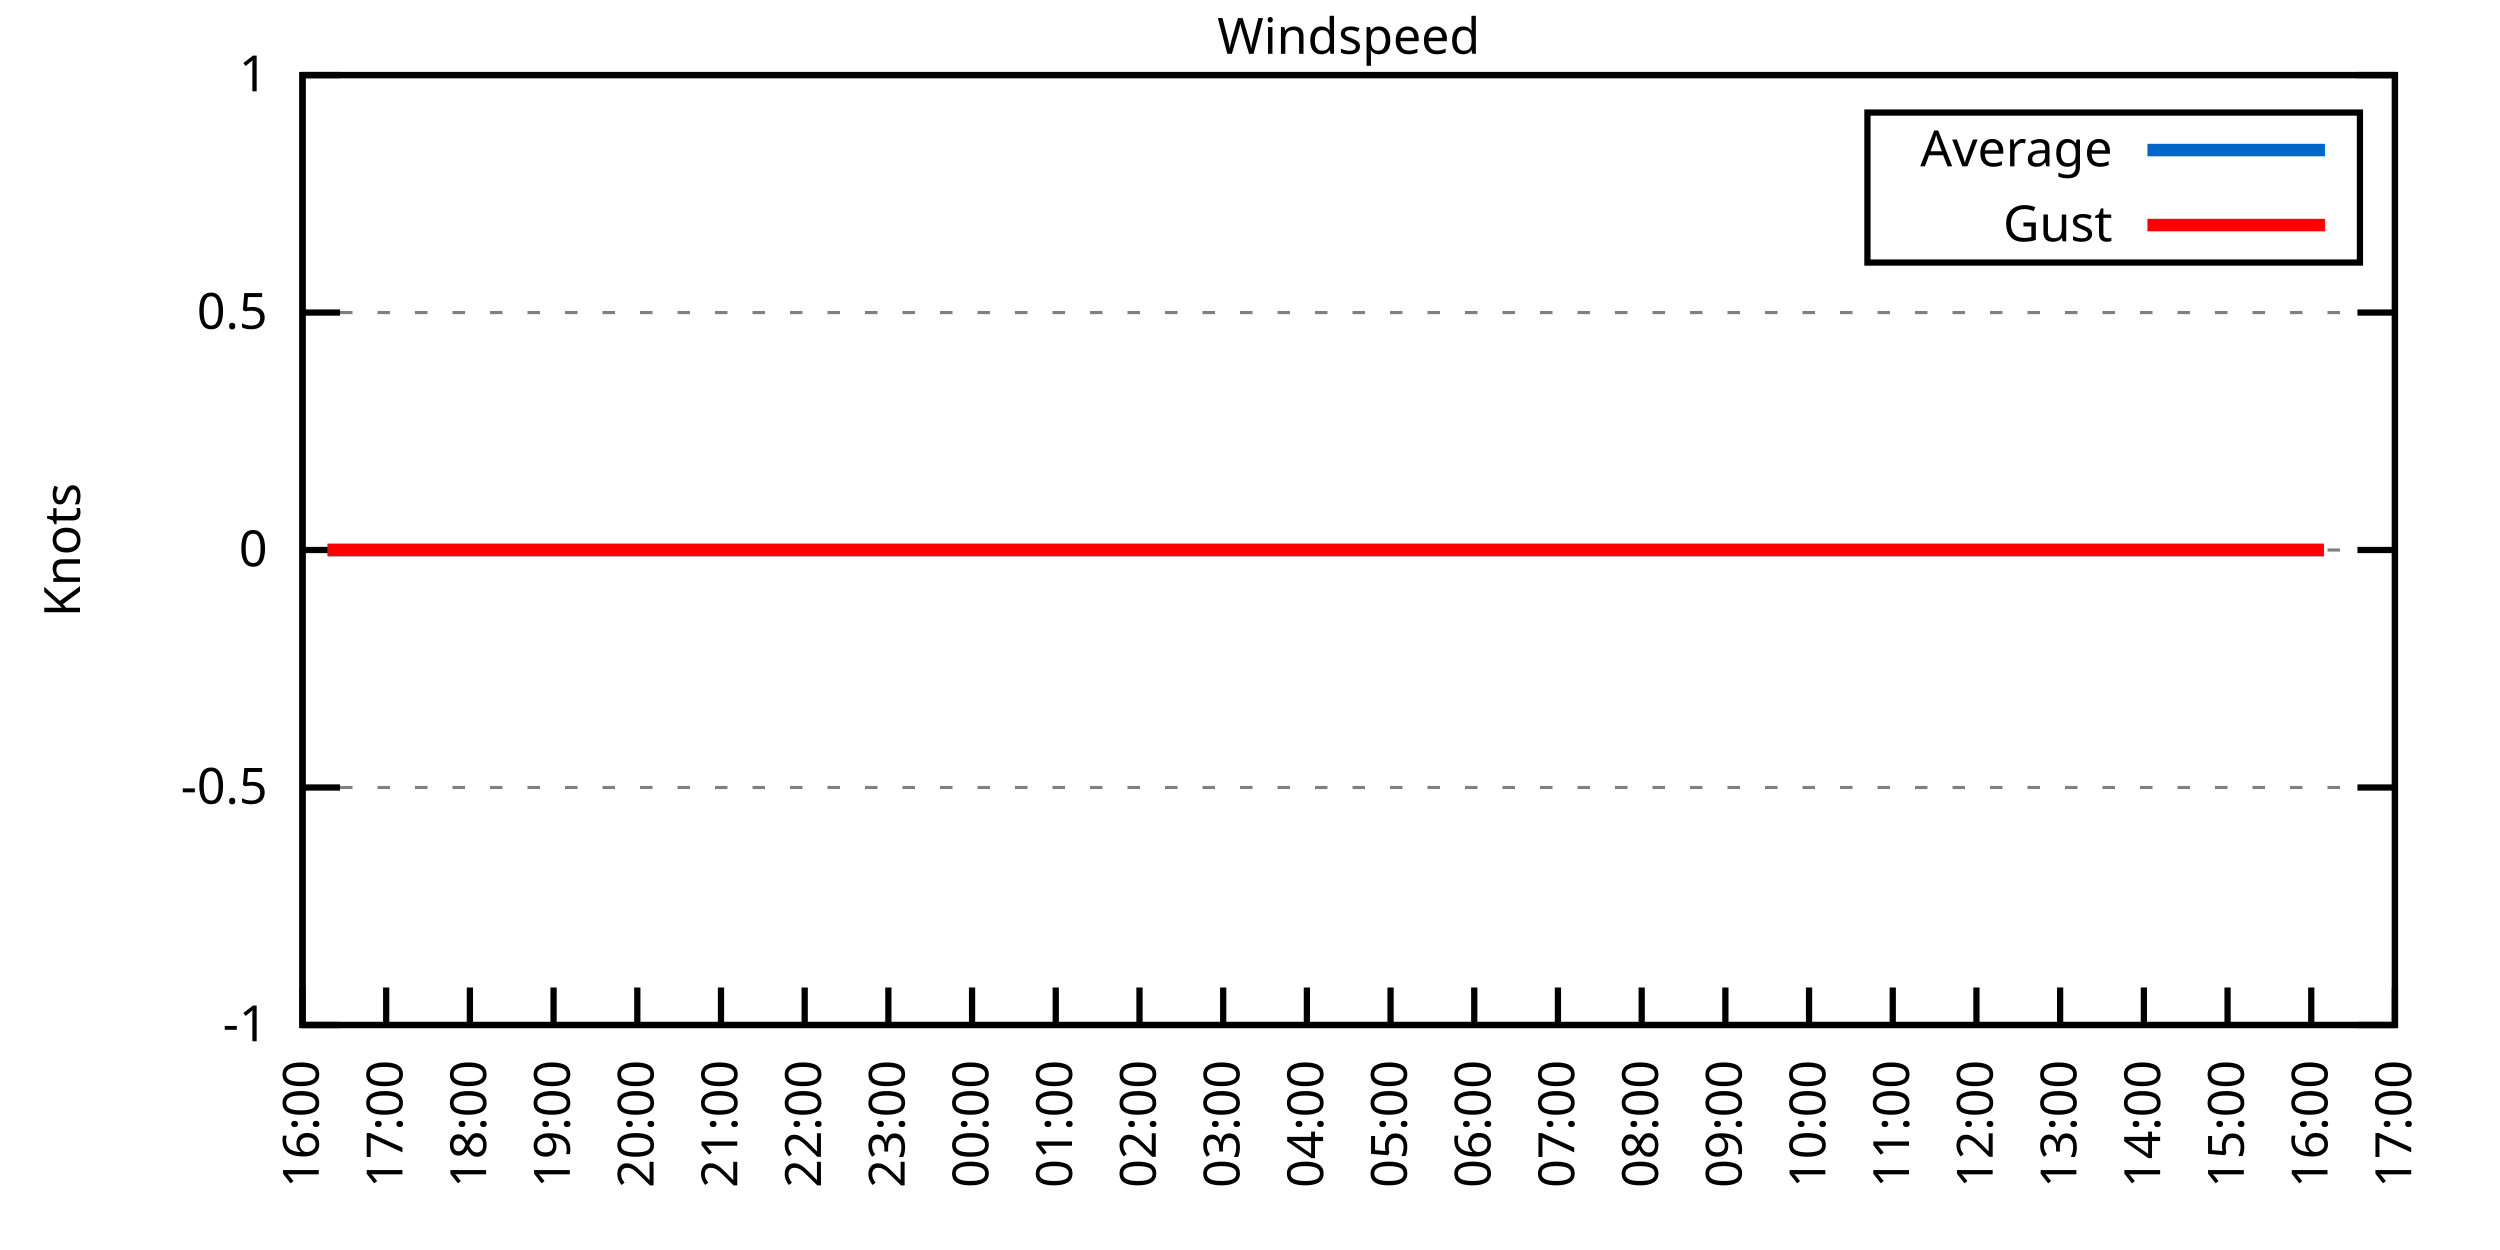
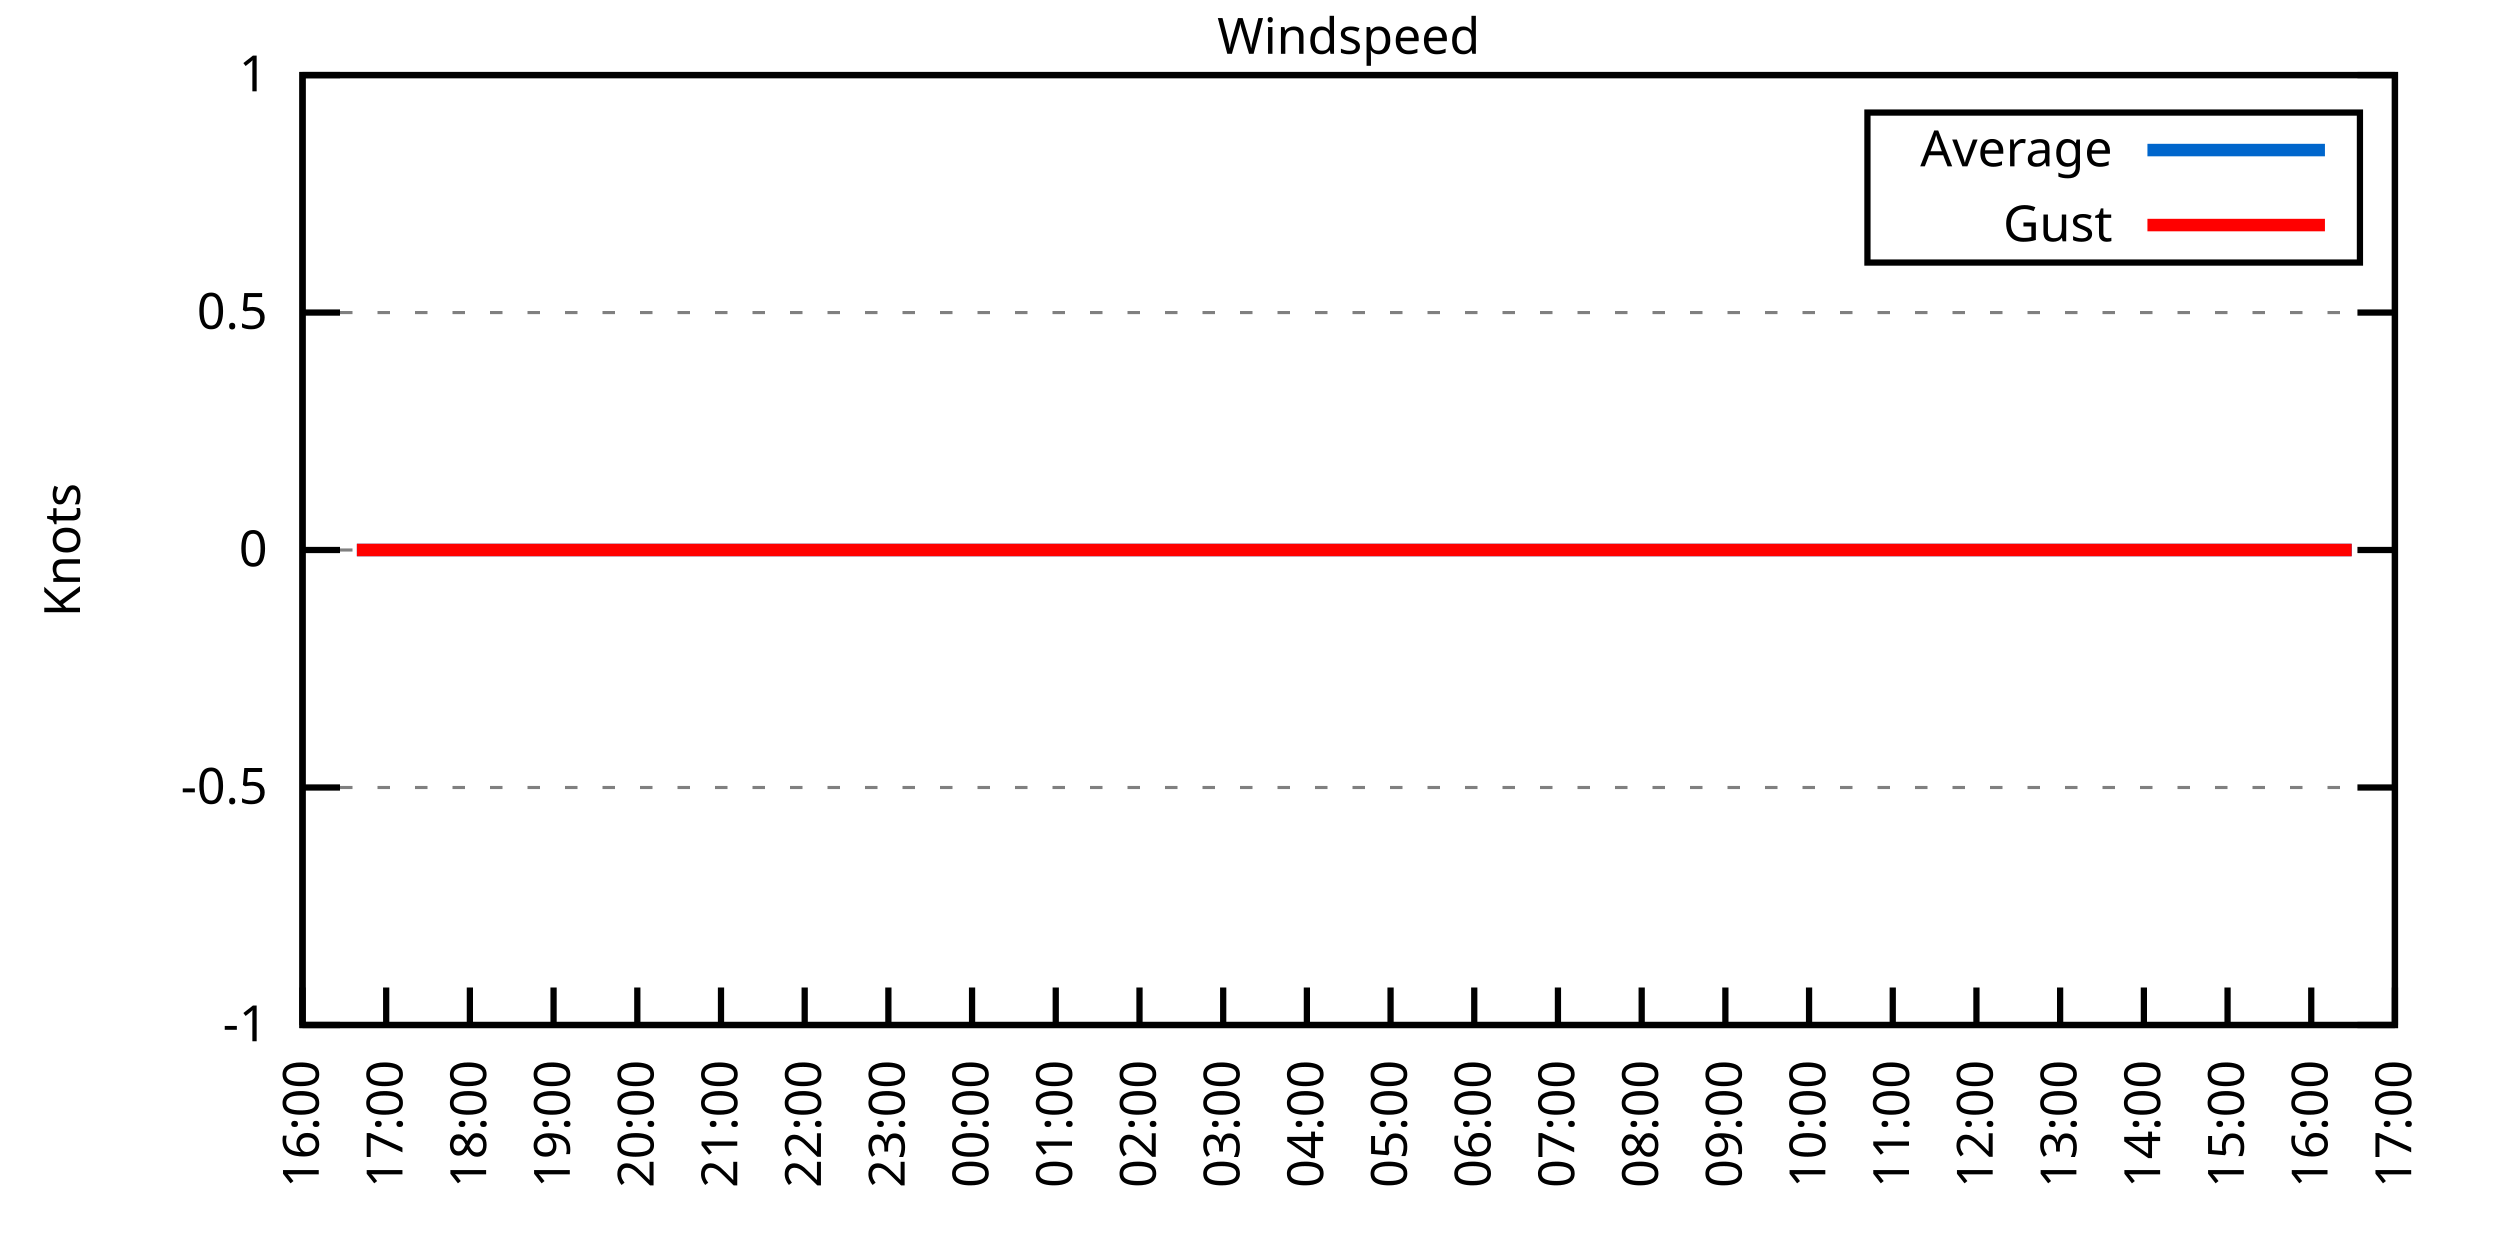
<svg xmlns="http://www.w3.org/2000/svg" xmlns:xlink="http://www.w3.org/1999/xlink" width="400" height="200" viewBox="0 0 400 200">
  <g id="gnuplot_canvas">
    <rect x="0" y="0" width="400" height="200" fill="none" />
    <defs>
      <circle id="gpDot" r="0.5" stroke-width="0.5" stroke="currentColor" />
      <path id="gpPt0" stroke-width="0.333" stroke="currentColor" d="M-1,0 h2 M0,-1 v2" />
      <path id="gpPt1" stroke-width="0.333" stroke="currentColor" d="M-1,-1 L1,1 M1,-1 L-1,1" />
      <path id="gpPt2" stroke-width="0.333" stroke="currentColor" d="M-1,0 L1,0 M0,-1 L0,1 M-1,-1 L1,1 M-1,1 L1,-1" />
      <rect id="gpPt3" stroke-width="0.333" stroke="currentColor" x="-1" y="-1" width="2" height="2" />
      <rect id="gpPt4" stroke-width="0.333" stroke="currentColor" fill="currentColor" x="-1" y="-1" width="2" height="2" />
      <circle id="gpPt5" stroke-width="0.333" stroke="currentColor" cx="0" cy="0" r="1" />
      <use xlink:href="#gpPt5" id="gpPt6" fill="currentColor" stroke="none" />
      <path id="gpPt7" stroke-width="0.333" stroke="currentColor" d="M0,-1.33 L-1.33,0.67 L1.33,0.67 z" />
      <use xlink:href="#gpPt7" id="gpPt8" fill="currentColor" stroke="none" />
      <use xlink:href="#gpPt7" id="gpPt9" stroke="currentColor" transform="rotate(180)" />
      <use xlink:href="#gpPt9" id="gpPt10" fill="currentColor" stroke="none" />
      <use xlink:href="#gpPt3" id="gpPt11" stroke="currentColor" transform="rotate(45)" />
      <use xlink:href="#gpPt11" id="gpPt12" fill="currentColor" stroke="none" />
      <path id="gpPt13" stroke-width="0.333" stroke="currentColor" d="M0,1.330 L1.265,0.411 L0.782,-1.067 L-0.782,-1.076 L-1.265,0.411 z" />
      <use xlink:href="#gpPt13" id="gpPt14" fill="currentColor" stroke="none" />
      <filter id="textbox" filterUnits="objectBoundingBox" x="0" y="0" height="1" width="1">
        <feFlood flood-color="white" flood-opacity="1" result="bgnd" />
        <feComposite in="SourceGraphic" in2="bgnd" operator="atop" />
      </filter>
      <filter id="greybox" filterUnits="objectBoundingBox" x="0" y="0" height="1" width="1">
        <feFlood flood-color="lightgrey" flood-opacity="1" result="grey" />
        <feComposite in="SourceGraphic" in2="grey" operator="atop" />
      </filter>
    </defs>
    <g fill="none" color="white" stroke="currentColor" stroke-width="1.00" stroke-linecap="butt" stroke-linejoin="miter">
</g>
    <g fill="none" color="black" stroke="currentColor" stroke-width="1.00" stroke-linecap="butt" stroke-linejoin="miter">
      <g stroke="none" shape-rendering="crispEdges">
        <polygon fill="rgb(255, 255, 255)" points="48.40,164.00 383.18,164.00 383.18,12.02 48.40,12.02 " />
      </g>
    </g>
    <g fill="none" color="black" stroke="currentColor" stroke-width="1.00" stroke-linecap="butt" stroke-linejoin="miter">
</g>
    <g fill="none" color="black" stroke="black" stroke-width="0.50" stroke-linecap="butt" stroke-linejoin="miter">
</g>
    <g fill="none" color="gray" stroke="currentColor" stroke-width="0.50" stroke-linecap="butt" stroke-linejoin="miter">
      <path stroke="gray" stroke-dasharray="2,4" class="gridline" d="M48.40,164.00 L383.19,164.00  " />
    </g>
    <g fill="none" color="gray" stroke="gray" stroke-width="1.00" stroke-linecap="butt" stroke-linejoin="miter">
</g>
    <g fill="none" color="black" stroke="currentColor" stroke-width="1.00" stroke-linecap="butt" stroke-linejoin="miter">
      <path stroke="black" d="M48.40,164.00 L54.40,164.00 M383.19,164.00 L377.19,164.00  " />
      <g transform="translate(42.80,166.60)" stroke="none" fill="black" font-family="Sans" font-size="8.00" text-anchor="end">
        <text>
          <tspan font-family="Sans">-1</tspan>
        </text>
      </g>
    </g>
    <g fill="none" color="black" stroke="currentColor" stroke-width="1.00" stroke-linecap="butt" stroke-linejoin="miter">
</g>
    <g fill="none" color="black" stroke="black" stroke-width="0.50" stroke-linecap="butt" stroke-linejoin="miter">
</g>
    <g fill="none" color="gray" stroke="currentColor" stroke-width="0.50" stroke-linecap="butt" stroke-linejoin="miter">
      <path stroke="gray" stroke-dasharray="2,4" class="gridline" d="M48.40,126.00 L383.19,126.00  " />
    </g>
    <g fill="none" color="gray" stroke="gray" stroke-width="1.00" stroke-linecap="butt" stroke-linejoin="miter">
</g>
    <g fill="none" color="black" stroke="currentColor" stroke-width="1.00" stroke-linecap="butt" stroke-linejoin="miter">
      <path stroke="black" d="M48.40,126.00 L54.40,126.00 M383.19,126.00 L377.19,126.00  " />
      <g transform="translate(42.80,128.60)" stroke="none" fill="black" font-family="Sans" font-size="8.00" text-anchor="end">
        <text>
          <tspan font-family="Sans">-0.5</tspan>
        </text>
      </g>
    </g>
    <g fill="none" color="black" stroke="currentColor" stroke-width="1.00" stroke-linecap="butt" stroke-linejoin="miter">
</g>
    <g fill="none" color="black" stroke="black" stroke-width="0.50" stroke-linecap="butt" stroke-linejoin="miter">
</g>
    <g fill="none" color="gray" stroke="currentColor" stroke-width="0.50" stroke-linecap="butt" stroke-linejoin="miter">
      <path stroke="gray" stroke-dasharray="2,4" class="gridline" d="M48.40,88.00 L383.19,88.00  " />
    </g>
    <g fill="none" color="gray" stroke="gray" stroke-width="1.00" stroke-linecap="butt" stroke-linejoin="miter">
</g>
    <g fill="none" color="black" stroke="currentColor" stroke-width="1.00" stroke-linecap="butt" stroke-linejoin="miter">
      <path stroke="black" d="M48.40,88.00 L54.40,88.00 M383.19,88.00 L377.19,88.00  " />
      <g transform="translate(42.80,90.60)" stroke="none" fill="black" font-family="Sans" font-size="8.00" text-anchor="end">
        <text>
          <tspan font-family="Sans"> 0</tspan>
        </text>
      </g>
    </g>
    <g fill="none" color="black" stroke="currentColor" stroke-width="1.00" stroke-linecap="butt" stroke-linejoin="miter">
</g>
    <g fill="none" color="black" stroke="black" stroke-width="0.50" stroke-linecap="butt" stroke-linejoin="miter">
</g>
    <g fill="none" color="gray" stroke="currentColor" stroke-width="0.50" stroke-linecap="butt" stroke-linejoin="miter">
      <path stroke="gray" stroke-dasharray="2,4" class="gridline" d="M48.40,50.01 L383.19,50.01  " />
    </g>
    <g fill="none" color="gray" stroke="gray" stroke-width="1.00" stroke-linecap="butt" stroke-linejoin="miter">
</g>
    <g fill="none" color="black" stroke="currentColor" stroke-width="1.00" stroke-linecap="butt" stroke-linejoin="miter">
      <path stroke="black" d="M48.40,50.01 L54.40,50.01 M383.19,50.01 L377.19,50.01  " />
      <g transform="translate(42.80,52.61)" stroke="none" fill="black" font-family="Sans" font-size="8.00" text-anchor="end">
        <text>
          <tspan font-family="Sans"> 0.5</tspan>
        </text>
      </g>
    </g>
    <g fill="none" color="black" stroke="currentColor" stroke-width="1.00" stroke-linecap="butt" stroke-linejoin="miter">
</g>
    <g fill="none" color="black" stroke="black" stroke-width="0.50" stroke-linecap="butt" stroke-linejoin="miter">
</g>
    <g fill="none" color="gray" stroke="currentColor" stroke-width="0.50" stroke-linecap="butt" stroke-linejoin="miter">
      <path stroke="gray" stroke-dasharray="2,4" class="gridline" d="M48.40,12.01 L383.19,12.01  " />
    </g>
    <g fill="none" color="gray" stroke="gray" stroke-width="1.00" stroke-linecap="butt" stroke-linejoin="miter">
</g>
    <g fill="none" color="black" stroke="currentColor" stroke-width="1.00" stroke-linecap="butt" stroke-linejoin="miter">
      <path stroke="black" d="M48.40,12.01 L54.40,12.01 M383.19,12.01 L377.19,12.01  " />
      <g transform="translate(42.80,14.61)" stroke="none" fill="black" font-family="Sans" font-size="8.00" text-anchor="end">
        <text>
          <tspan font-family="Sans"> 1</tspan>
        </text>
      </g>
    </g>
    <g fill="none" color="black" stroke="currentColor" stroke-width="1.00" stroke-linecap="butt" stroke-linejoin="miter">
      <path stroke="black" d="M48.40,164.00 L48.40,158.00  " />
      <g transform="translate(51.00,169.60) rotate(270.00)" stroke="none" fill="black" font-family="Sans" font-size="8.00" text-anchor="end">
        <text>
          <tspan font-family="Sans">16:00</tspan>
        </text>
      </g>
    </g>
    <g fill="none" color="black" stroke="currentColor" stroke-width="1.00" stroke-linecap="butt" stroke-linejoin="miter">
      <path stroke="black" d="M61.79,164.00 L61.79,158.00  " />
      <g transform="translate(64.39,169.60) rotate(270.00)" stroke="none" fill="black" font-family="Sans" font-size="8.00" text-anchor="end">
        <text>
          <tspan font-family="Sans">17:00</tspan>
        </text>
      </g>
    </g>
    <g fill="none" color="black" stroke="currentColor" stroke-width="1.00" stroke-linecap="butt" stroke-linejoin="miter">
      <path stroke="black" d="M75.18,164.00 L75.18,158.00  " />
      <g transform="translate(77.78,169.60) rotate(270.00)" stroke="none" fill="black" font-family="Sans" font-size="8.00" text-anchor="end">
        <text>
          <tspan font-family="Sans">18:00</tspan>
        </text>
      </g>
    </g>
    <g fill="none" color="black" stroke="currentColor" stroke-width="1.00" stroke-linecap="butt" stroke-linejoin="miter">
      <path stroke="black" d="M88.57,164.00 L88.57,158.00  " />
      <g transform="translate(91.17,169.60) rotate(270.00)" stroke="none" fill="black" font-family="Sans" font-size="8.00" text-anchor="end">
        <text>
          <tspan font-family="Sans">19:00</tspan>
        </text>
      </g>
    </g>
    <g fill="none" color="black" stroke="currentColor" stroke-width="1.00" stroke-linecap="butt" stroke-linejoin="miter">
      <path stroke="black" d="M101.97,164.00 L101.97,158.00  " />
      <g transform="translate(104.57,169.60) rotate(270.00)" stroke="none" fill="black" font-family="Sans" font-size="8.00" text-anchor="end">
        <text>
          <tspan font-family="Sans">20:00</tspan>
        </text>
      </g>
    </g>
    <g fill="none" color="black" stroke="currentColor" stroke-width="1.00" stroke-linecap="butt" stroke-linejoin="miter">
      <path stroke="black" d="M115.36,164.00 L115.36,158.00  " />
      <g transform="translate(117.96,169.60) rotate(270.00)" stroke="none" fill="black" font-family="Sans" font-size="8.00" text-anchor="end">
        <text>
          <tspan font-family="Sans">21:00</tspan>
        </text>
      </g>
    </g>
    <g fill="none" color="black" stroke="currentColor" stroke-width="1.00" stroke-linecap="butt" stroke-linejoin="miter">
      <path stroke="black" d="M128.75,164.00 L128.75,158.00  " />
      <g transform="translate(131.35,169.60) rotate(270.00)" stroke="none" fill="black" font-family="Sans" font-size="8.00" text-anchor="end">
        <text>
          <tspan font-family="Sans">22:00</tspan>
        </text>
      </g>
    </g>
    <g fill="none" color="black" stroke="currentColor" stroke-width="1.00" stroke-linecap="butt" stroke-linejoin="miter">
      <path stroke="black" d="M142.14,164.00 L142.14,158.00  " />
      <g transform="translate(144.74,169.60) rotate(270.00)" stroke="none" fill="black" font-family="Sans" font-size="8.00" text-anchor="end">
        <text>
          <tspan font-family="Sans">23:00</tspan>
        </text>
      </g>
    </g>
    <g fill="none" color="black" stroke="currentColor" stroke-width="1.00" stroke-linecap="butt" stroke-linejoin="miter">
      <path stroke="black" d="M155.53,164.00 L155.53,158.00  " />
      <g transform="translate(158.13,169.60) rotate(270.00)" stroke="none" fill="black" font-family="Sans" font-size="8.00" text-anchor="end">
        <text>
          <tspan font-family="Sans">00:00</tspan>
        </text>
      </g>
    </g>
    <g fill="none" color="black" stroke="currentColor" stroke-width="1.00" stroke-linecap="butt" stroke-linejoin="miter">
      <path stroke="black" d="M168.92,164.00 L168.92,158.00  " />
      <g transform="translate(171.52,169.60) rotate(270.00)" stroke="none" fill="black" font-family="Sans" font-size="8.00" text-anchor="end">
        <text>
          <tspan font-family="Sans">01:00</tspan>
        </text>
      </g>
    </g>
    <g fill="none" color="black" stroke="currentColor" stroke-width="1.00" stroke-linecap="butt" stroke-linejoin="miter">
      <path stroke="black" d="M182.32,164.00 L182.32,158.00  " />
      <g transform="translate(184.92,169.60) rotate(270.00)" stroke="none" fill="black" font-family="Sans" font-size="8.00" text-anchor="end">
        <text>
          <tspan font-family="Sans">02:00</tspan>
        </text>
      </g>
    </g>
    <g fill="none" color="black" stroke="currentColor" stroke-width="1.00" stroke-linecap="butt" stroke-linejoin="miter">
      <path stroke="black" d="M195.71,164.00 L195.71,158.00  " />
      <g transform="translate(198.31,169.60) rotate(270.00)" stroke="none" fill="black" font-family="Sans" font-size="8.00" text-anchor="end">
        <text>
          <tspan font-family="Sans">03:00</tspan>
        </text>
      </g>
    </g>
    <g fill="none" color="black" stroke="currentColor" stroke-width="1.00" stroke-linecap="butt" stroke-linejoin="miter">
      <path stroke="black" d="M209.10,164.00 L209.10,158.00  " />
      <g transform="translate(211.70,169.60) rotate(270.00)" stroke="none" fill="black" font-family="Sans" font-size="8.00" text-anchor="end">
        <text>
          <tspan font-family="Sans">04:00</tspan>
        </text>
      </g>
    </g>
    <g fill="none" color="black" stroke="currentColor" stroke-width="1.00" stroke-linecap="butt" stroke-linejoin="miter">
      <path stroke="black" d="M222.49,164.00 L222.49,158.00  " />
      <g transform="translate(225.09,169.60) rotate(270.00)" stroke="none" fill="black" font-family="Sans" font-size="8.00" text-anchor="end">
        <text>
          <tspan font-family="Sans">05:00</tspan>
        </text>
      </g>
    </g>
    <g fill="none" color="black" stroke="currentColor" stroke-width="1.00" stroke-linecap="butt" stroke-linejoin="miter">
      <path stroke="black" d="M235.88,164.00 L235.88,158.00  " />
      <g transform="translate(238.48,169.60) rotate(270.00)" stroke="none" fill="black" font-family="Sans" font-size="8.00" text-anchor="end">
        <text>
          <tspan font-family="Sans">06:00</tspan>
        </text>
      </g>
    </g>
    <g fill="none" color="black" stroke="currentColor" stroke-width="1.00" stroke-linecap="butt" stroke-linejoin="miter">
      <path stroke="black" d="M249.27,164.00 L249.27,158.00  " />
      <g transform="translate(251.87,169.60) rotate(270.00)" stroke="none" fill="black" font-family="Sans" font-size="8.00" text-anchor="end">
        <text>
          <tspan font-family="Sans">07:00</tspan>
        </text>
      </g>
    </g>
    <g fill="none" color="black" stroke="currentColor" stroke-width="1.00" stroke-linecap="butt" stroke-linejoin="miter">
      <path stroke="black" d="M262.67,164.00 L262.67,158.00  " />
      <g transform="translate(265.27,169.60) rotate(270.00)" stroke="none" fill="black" font-family="Sans" font-size="8.00" text-anchor="end">
        <text>
          <tspan font-family="Sans">08:00</tspan>
        </text>
      </g>
    </g>
    <g fill="none" color="black" stroke="currentColor" stroke-width="1.00" stroke-linecap="butt" stroke-linejoin="miter">
      <path stroke="black" d="M276.06,164.00 L276.06,158.00  " />
      <g transform="translate(278.66,169.60) rotate(270.00)" stroke="none" fill="black" font-family="Sans" font-size="8.00" text-anchor="end">
        <text>
          <tspan font-family="Sans">09:00</tspan>
        </text>
      </g>
    </g>
    <g fill="none" color="black" stroke="currentColor" stroke-width="1.00" stroke-linecap="butt" stroke-linejoin="miter">
      <path stroke="black" d="M289.45,164.00 L289.45,158.00  " />
      <g transform="translate(292.05,169.60) rotate(270.00)" stroke="none" fill="black" font-family="Sans" font-size="8.00" text-anchor="end">
        <text>
          <tspan font-family="Sans">10:00</tspan>
        </text>
      </g>
    </g>
    <g fill="none" color="black" stroke="currentColor" stroke-width="1.00" stroke-linecap="butt" stroke-linejoin="miter">
      <path stroke="black" d="M302.84,164.00 L302.84,158.00  " />
      <g transform="translate(305.44,169.60) rotate(270.00)" stroke="none" fill="black" font-family="Sans" font-size="8.00" text-anchor="end">
        <text>
          <tspan font-family="Sans">11:00</tspan>
        </text>
      </g>
    </g>
    <g fill="none" color="black" stroke="currentColor" stroke-width="1.00" stroke-linecap="butt" stroke-linejoin="miter">
      <path stroke="black" d="M316.23,164.00 L316.23,158.00  " />
      <g transform="translate(318.83,169.60) rotate(270.00)" stroke="none" fill="black" font-family="Sans" font-size="8.00" text-anchor="end">
        <text>
          <tspan font-family="Sans">12:00</tspan>
        </text>
      </g>
    </g>
    <g fill="none" color="black" stroke="currentColor" stroke-width="1.00" stroke-linecap="butt" stroke-linejoin="miter">
      <path stroke="black" d="M329.62,164.00 L329.62,158.00  " />
      <g transform="translate(332.22,169.60) rotate(270.00)" stroke="none" fill="black" font-family="Sans" font-size="8.00" text-anchor="end">
        <text>
          <tspan font-family="Sans">13:00</tspan>
        </text>
      </g>
    </g>
    <g fill="none" color="black" stroke="currentColor" stroke-width="1.00" stroke-linecap="butt" stroke-linejoin="miter">
      <path stroke="black" d="M343.02,164.00 L343.02,158.00  " />
      <g transform="translate(345.62,169.60) rotate(270.00)" stroke="none" fill="black" font-family="Sans" font-size="8.00" text-anchor="end">
        <text>
          <tspan font-family="Sans">14:00</tspan>
        </text>
      </g>
    </g>
    <g fill="none" color="black" stroke="currentColor" stroke-width="1.00" stroke-linecap="butt" stroke-linejoin="miter">
      <path stroke="black" d="M356.41,164.00 L356.41,158.00  " />
      <g transform="translate(359.01,169.60) rotate(270.00)" stroke="none" fill="black" font-family="Sans" font-size="8.00" text-anchor="end">
        <text>
          <tspan font-family="Sans">15:00</tspan>
        </text>
      </g>
    </g>
    <g fill="none" color="black" stroke="currentColor" stroke-width="1.00" stroke-linecap="butt" stroke-linejoin="miter">
      <path stroke="black" d="M369.80,164.00 L369.80,158.00  " />
      <g transform="translate(372.40,169.60) rotate(270.00)" stroke="none" fill="black" font-family="Sans" font-size="8.00" text-anchor="end">
        <text>
          <tspan font-family="Sans">16:00</tspan>
        </text>
      </g>
    </g>
    <g fill="none" color="black" stroke="currentColor" stroke-width="1.00" stroke-linecap="butt" stroke-linejoin="miter">
      <path stroke="black" d="M383.19,164.00 L383.19,158.00  " />
      <g transform="translate(385.79,169.60) rotate(270.00)" stroke="none" fill="black" font-family="Sans" font-size="8.00" text-anchor="end">
        <text>
          <tspan font-family="Sans">17:00</tspan>
        </text>
      </g>
    </g>
    <g fill="none" color="black" stroke="currentColor" stroke-width="1.00" stroke-linecap="butt" stroke-linejoin="miter">
</g>
    <g fill="none" color="black" stroke="currentColor" stroke-width="1.00" stroke-linecap="butt" stroke-linejoin="miter">
      <path stroke="black" d="M48.40,12.01 L48.40,164.00 L383.19,164.00 L383.19,12.01 L48.40,12.01 Z  " />
    </g>
    <g fill="none" color="black" stroke="currentColor" stroke-width="1.00" stroke-linecap="butt" stroke-linejoin="miter">
</g>
    <g fill="none" color="black" stroke="currentColor" stroke-width="1.00" stroke-linecap="butt" stroke-linejoin="miter">
      <path stroke="black" d="M298.79,42.01 L298.79,18.01 L377.59,18.01 L377.59,42.01 L298.79,42.01 Z  " />
    </g>
    <g id="Windspeed_plot_1">
      <g fill="none" color="white" stroke="black" stroke-width="2.00" stroke-linecap="butt" stroke-linejoin="miter">
</g>
      <g fill="none" color="black" stroke="currentColor" stroke-width="2.00" stroke-linecap="butt" stroke-linejoin="miter">
        <g transform="translate(337.99,26.61)" stroke="none" fill="black" font-family="Sans" font-size="8.00" text-anchor="end">
          <text>
            <tspan font-family="Sans">Average</tspan>
          </text>
        </g>
      </g>
      <g fill="none" color="black" stroke="currentColor" stroke-width="2.00" stroke-linecap="butt" stroke-linejoin="miter">
-         <path stroke="rgb(  0, 102, 204)" d="M343.59,24.01 L371.99,24.01 M52.42,88.00 L54.65,88.00 L57.10,88.00 L59.11,88.00 L61.12,88.00 L63.80,88.00   L65.59,88.00 L68.26,88.00 L70.27,88.00 L72.73,88.00 L74.96,88.00 L76.97,88.00 L79.20,88.00 L81.66,88.00   L83.66,88.00 L86.12,88.00 L88.13,88.00 L90.58,88.00 L92.37,88.00 L94.82,88.00 L97.28,88.00 L99.06,88.00   L101.74,88.00 L103.75,88.00 L105.76,88.00 L108.44,88.00 L110.22,88.00 L112.90,88.00 L114.91,88.00 L116.92,88.00   L119.60,88.00 L121.38,88.00 L124.06,88.00 L126.07,88.00 L128.08,88.00 L130.76,88.00 L132.99,88.00 L134.78,88.00   L137.45,88.00 L139.46,88.00 L141.47,88.00 L143.70,88.00 L146.38,88.00 L148.39,88.00 L150.62,88.00 L153.08,88.00   L155.31,88.00 L157.10,88.00 L159.33,88.00 L161.78,88.00 L163.79,88.00 L166.25,88.00 L168.70,88.00 L170.49,88.00   L173.17,88.00 L175.40,88.00 L177.18,88.00 L179.41,88.00 L181.65,88.00 L183.88,88.00 L186.56,88.00 L188.79,88.00   L190.80,88.00 L193.03,88.00 L195.48,88.00 L197.49,88.00 L199.50,88.00 L201.73,88.00 L203.97,88.00 L206.20,88.00   L208.43,88.00 L211.11,88.00 L212.89,88.00 L215.13,88.00 L217.58,88.00 L220.04,88.00 L222.04,88.00 L224.50,88.00   L226.29,88.00 L228.52,88.00 L230.97,88.00 L233.43,88.00 L235.21,88.00 L237.67,88.00 L240.12,88.00 L241.91,88.00   L244.59,88.00 L246.60,88.00 L249.05,88.00 L251.06,88.00 L253.29,88.00 L255.75,88.00 L257.76,88.00 L260.21,88.00   L262.44,88.00 L264.23,88.00 L266.01,88.00 L268.92,88.00 L271.15,88.00 L273.38,88.00 L275.83,88.00 L277.84,88.00   L280.30,88.00 L282.08,88.00 L284.54,88.00 L286.77,88.00 L289.23,88.00 L291.01,88.00 L293.47,88.00 L295.70,88.00   L298.15,88.00 L300.16,88.00 L302.62,88.00 L304.63,88.00 L307.08,88.00 L309.09,88.00 L311.54,88.00 L313.78,88.00   L315.56,88.00 L317.79,88.00 L320.25,88.00 L322.70,88.00 L324.94,88.00 L327.17,88.00 L328.95,88.00 L331.63,88.00   L333.64,88.00 L335.87,88.00 L338.33,88.00 L340.34,88.00 L342.79,88.00 L344.58,88.00 L347.26,88.00 L349.49,88.00   L351.72,88.00 L353.73,88.00 L356.18,88.00 L358.19,88.00 L360.65,88.00 L362.88,88.00 L364.89,88.00 L367.12,88.00   L369.13,88.00 L371.81,88.00  " />
+         <path stroke="rgb(  0, 102, 204)" d="M343.59,24.01 L371.99,24.01 M57.10,88.00 L59.11,88.00 L61.12,88.00 L63.80,88.00 L65.59,88.00 L68.26,88.00   L70.27,88.00 L72.73,88.00 L74.96,88.00 L76.97,88.00 L79.20,88.00 L81.66,88.00 L83.66,88.00 L86.12,88.00   L88.13,88.00 L90.58,88.00 L92.37,88.00 L94.82,88.00 L97.28,88.00 L99.06,88.00 L101.74,88.00 L103.75,88.00   L105.76,88.00 L108.44,88.00 L110.22,88.00 L112.90,88.00 L114.91,88.00 L116.92,88.00 L119.60,88.00 L121.38,88.00   L124.06,88.00 L126.07,88.00 L128.08,88.00 L130.76,88.00 L132.99,88.00 L134.78,88.00 L137.45,88.00 L139.46,88.00   L141.47,88.00 L143.70,88.00 L146.38,88.00 L148.39,88.00 L150.62,88.00 L153.08,88.00 L155.31,88.00 L157.10,88.00   L159.33,88.00 L161.78,88.00 L163.79,88.00 L166.25,88.00 L168.70,88.00 L170.49,88.00 L173.17,88.00 L175.40,88.00   L177.18,88.00 L179.41,88.00 L181.65,88.00 L183.88,88.00 L186.56,88.00 L188.79,88.00 L190.80,88.00 L193.03,88.00   L195.48,88.00 L197.49,88.00 L199.50,88.00 L201.73,88.00 L203.97,88.00 L206.20,88.00 L208.43,88.00 L211.11,88.00   L212.89,88.00 L215.13,88.00 L217.58,88.00 L220.04,88.00 L222.04,88.00 L224.50,88.00 L226.29,88.00 L228.52,88.00   L230.97,88.00 L233.43,88.00 L235.21,88.00 L237.67,88.00 L240.12,88.00 L241.91,88.00 L244.59,88.00 L246.60,88.00   L249.05,88.00 L251.06,88.00 L253.29,88.00 L255.75,88.00 L257.76,88.00 L260.21,88.00 L262.44,88.00 L264.23,88.00   L266.01,88.00 L268.92,88.00 L271.15,88.00 L273.38,88.00 L275.83,88.00 L277.84,88.00 L280.30,88.00 L282.08,88.00   L284.54,88.00 L286.77,88.00 L289.23,88.00 L291.01,88.00 L293.47,88.00 L295.70,88.00 L298.15,88.00 L300.16,88.00   L302.62,88.00 L304.63,88.00 L307.08,88.00 L309.09,88.00 L311.54,88.00 L313.78,88.00 L315.56,88.00 L317.79,88.00   L320.25,88.00 L322.70,88.00 L324.94,88.00 L327.17,88.00 L328.95,88.00 L331.63,88.00 L333.64,88.00 L335.87,88.00   L338.33,88.00 L340.34,88.00 L342.79,88.00 L344.58,88.00 L347.26,88.00 L349.49,88.00 L351.72,88.00 L353.73,88.00   L356.18,88.00 L358.19,88.00 L360.65,88.00 L362.88,88.00 L364.89,88.00 L367.12,88.00 L369.13,88.00 L371.81,88.00   L373.82,88.00 L376.27,88.00  " />
      </g>
    </g>
    <g id="Windspeed_plot_2">
      <g fill="none" color="black" stroke="currentColor" stroke-width="2.00" stroke-linecap="butt" stroke-linejoin="miter">
        <g transform="translate(337.99,38.61)" stroke="none" fill="black" font-family="Sans" font-size="8.00" text-anchor="end">
          <text>
            <tspan font-family="Sans">Gust</tspan>
          </text>
        </g>
      </g>
      <g fill="none" color="black" stroke="currentColor" stroke-width="2.00" stroke-linecap="butt" stroke-linejoin="miter">
-         <path stroke="rgb(255,   0,   0)" d="M343.59,36.01 L371.99,36.01 M52.42,88.00 L54.65,88.00 L57.10,88.00 L59.11,88.00 L61.12,88.00 L63.80,88.00   L65.59,88.00 L68.26,88.00 L70.27,88.00 L72.73,88.00 L74.96,88.00 L76.97,88.00 L79.20,88.00 L81.66,88.00   L83.66,88.00 L86.12,88.00 L88.13,88.00 L90.58,88.00 L92.37,88.00 L94.82,88.00 L97.28,88.00 L99.06,88.00   L101.74,88.00 L103.75,88.00 L105.76,88.00 L108.44,88.00 L110.22,88.00 L112.90,88.00 L114.91,88.00 L116.92,88.00   L119.60,88.00 L121.38,88.00 L124.06,88.00 L126.07,88.00 L128.08,88.00 L130.76,88.00 L132.99,88.00 L134.78,88.00   L137.45,88.00 L139.46,88.00 L141.47,88.00 L143.70,88.00 L146.38,88.00 L148.39,88.00 L150.62,88.00 L153.08,88.00   L155.31,88.00 L157.10,88.00 L159.33,88.00 L161.78,88.00 L163.79,88.00 L166.25,88.00 L168.70,88.00 L170.49,88.00   L173.17,88.00 L175.40,88.00 L177.18,88.00 L179.41,88.00 L181.65,88.00 L183.88,88.00 L186.56,88.00 L188.79,88.00   L190.80,88.00 L193.03,88.00 L195.48,88.00 L197.49,88.00 L199.50,88.00 L201.73,88.00 L203.97,88.00 L206.20,88.00   L208.43,88.00 L211.11,88.00 L212.89,88.00 L215.13,88.00 L217.58,88.00 L220.04,88.00 L222.04,88.00 L224.50,88.00   L226.29,88.00 L228.52,88.00 L230.97,88.00 L233.43,88.00 L235.21,88.00 L237.67,88.00 L240.12,88.00 L241.91,88.00   L244.59,88.00 L246.60,88.00 L249.05,88.00 L251.06,88.00 L253.29,88.00 L255.75,88.00 L257.76,88.00 L260.21,88.00   L262.44,88.00 L264.23,88.00 L266.01,88.00 L268.92,88.00 L271.15,88.00 L273.38,88.00 L275.83,88.00 L277.84,88.00   L280.30,88.00 L282.08,88.00 L284.54,88.00 L286.77,88.00 L289.23,88.00 L291.01,88.00 L293.47,88.00 L295.70,88.00   L298.15,88.00 L300.16,88.00 L302.62,88.00 L304.63,88.00 L307.08,88.00 L309.09,88.00 L311.54,88.00 L313.78,88.00   L315.56,88.00 L317.79,88.00 L320.25,88.00 L322.70,88.00 L324.94,88.00 L327.17,88.00 L328.95,88.00 L331.63,88.00   L333.64,88.00 L335.87,88.00 L338.33,88.00 L340.34,88.00 L342.79,88.00 L344.58,88.00 L347.26,88.00 L349.49,88.00   L351.72,88.00 L353.73,88.00 L356.18,88.00 L358.19,88.00 L360.65,88.00 L362.88,88.00 L364.89,88.00 L367.12,88.00   L369.13,88.00 L371.81,88.00  " />
+         <path stroke="rgb(255,   0,   0)" d="M343.59,36.01 L371.99,36.01 M57.10,88.00 L59.11,88.00 L61.12,88.00 L63.80,88.00 L65.59,88.00 L68.26,88.00   L70.27,88.00 L72.73,88.00 L74.96,88.00 L76.97,88.00 L79.20,88.00 L81.66,88.00 L83.66,88.00 L86.12,88.00   L88.13,88.00 L90.58,88.00 L92.37,88.00 L94.82,88.00 L97.28,88.00 L99.06,88.00 L101.74,88.00 L103.75,88.00   L105.76,88.00 L108.44,88.00 L110.22,88.00 L112.90,88.00 L114.91,88.00 L116.92,88.00 L119.60,88.00 L121.38,88.00   L124.06,88.00 L126.07,88.00 L128.08,88.00 L130.76,88.00 L132.99,88.00 L134.78,88.00 L137.45,88.00 L139.46,88.00   L141.47,88.00 L143.70,88.00 L146.38,88.00 L148.39,88.00 L150.62,88.00 L153.08,88.00 L155.31,88.00 L157.10,88.00   L159.33,88.00 L161.78,88.00 L163.79,88.00 L166.25,88.00 L168.70,88.00 L170.49,88.00 L173.17,88.00 L175.40,88.00   L177.18,88.00 L179.41,88.00 L181.65,88.00 L183.88,88.00 L186.56,88.00 L188.79,88.00 L190.80,88.00 L193.03,88.00   L195.48,88.00 L197.49,88.00 L199.50,88.00 L201.73,88.00 L203.97,88.00 L206.20,88.00 L208.43,88.00 L211.11,88.00   L212.89,88.00 L215.13,88.00 L217.58,88.00 L220.04,88.00 L222.04,88.00 L224.50,88.00 L226.29,88.00 L228.52,88.00   L230.97,88.00 L233.43,88.00 L235.21,88.00 L237.67,88.00 L240.12,88.00 L241.91,88.00 L244.59,88.00 L246.60,88.00   L249.05,88.00 L251.06,88.00 L253.29,88.00 L255.75,88.00 L257.76,88.00 L260.21,88.00 L262.44,88.00 L264.23,88.00   L266.01,88.00 L268.92,88.00 L271.15,88.00 L273.38,88.00 L275.83,88.00 L277.84,88.00 L280.30,88.00 L282.08,88.00   L284.54,88.00 L286.77,88.00 L289.23,88.00 L291.01,88.00 L293.47,88.00 L295.70,88.00 L298.15,88.00 L300.16,88.00   L302.62,88.00 L304.63,88.00 L307.08,88.00 L309.09,88.00 L311.54,88.00 L313.78,88.00 L315.56,88.00 L317.79,88.00   L320.25,88.00 L322.70,88.00 L324.94,88.00 L327.17,88.00 L328.95,88.00 L331.63,88.00 L333.64,88.00 L335.87,88.00   L338.33,88.00 L340.34,88.00 L342.79,88.00 L344.58,88.00 L347.26,88.00 L349.49,88.00 L351.72,88.00 L353.73,88.00   L356.18,88.00 L358.19,88.00 L360.65,88.00 L362.88,88.00 L364.89,88.00 L367.12,88.00 L369.13,88.00 L371.81,88.00   L373.82,88.00 L376.27,88.00  " />
      </g>
    </g>
    <g fill="none" color="black" stroke="currentColor" stroke-width="2.00" stroke-linecap="butt" stroke-linejoin="miter">
</g>
    <g fill="none" color="black" stroke="black" stroke-width="1.00" stroke-linecap="butt" stroke-linejoin="miter">
</g>
    <g fill="none" color="black" stroke="currentColor" stroke-width="1.00" stroke-linecap="butt" stroke-linejoin="miter">
      <path stroke="black" d="M48.40,12.01 L48.40,164.00 L383.19,164.00 L383.19,12.01 L48.40,12.01 Z  " />
      <g transform="translate(12.80,88.01) rotate(270.00)" stroke="none" fill="black" font-family="Sans" font-size="8.00" text-anchor="middle">
        <text>
          <tspan font-family="Sans">Knots</tspan>
        </text>
      </g>
    </g>
    <g fill="none" color="black" stroke="currentColor" stroke-width="1.00" stroke-linecap="butt" stroke-linejoin="miter">
</g>
    <g fill="none" color="black" stroke="currentColor" stroke-width="1.00" stroke-linecap="butt" stroke-linejoin="miter">
      <g transform="translate(215.79,8.61)" stroke="none" fill="black" font-family="Sans" font-size="8.00" text-anchor="middle">
        <text>
          <tspan font-family="Sans">Windspeed</tspan>
        </text>
      </g>
    </g>
    <g fill="none" color="black" stroke="currentColor" stroke-width="1.00" stroke-linecap="butt" stroke-linejoin="miter">
</g>
  </g>
</svg>
